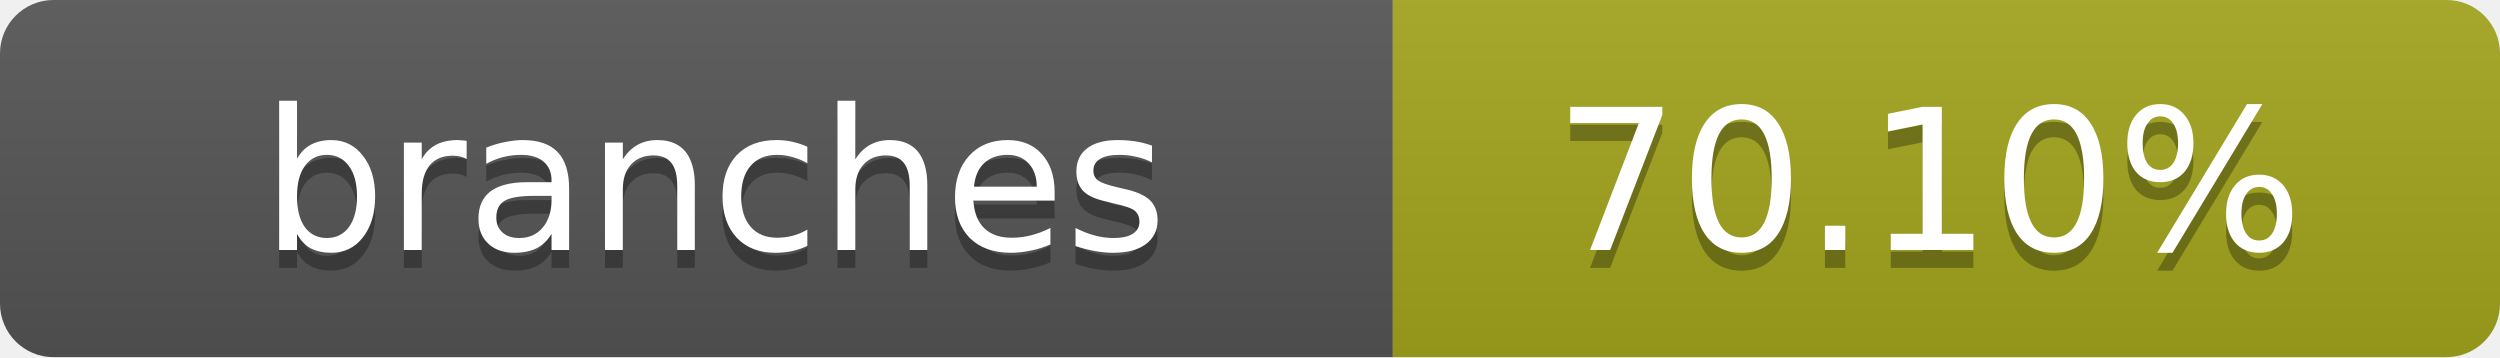
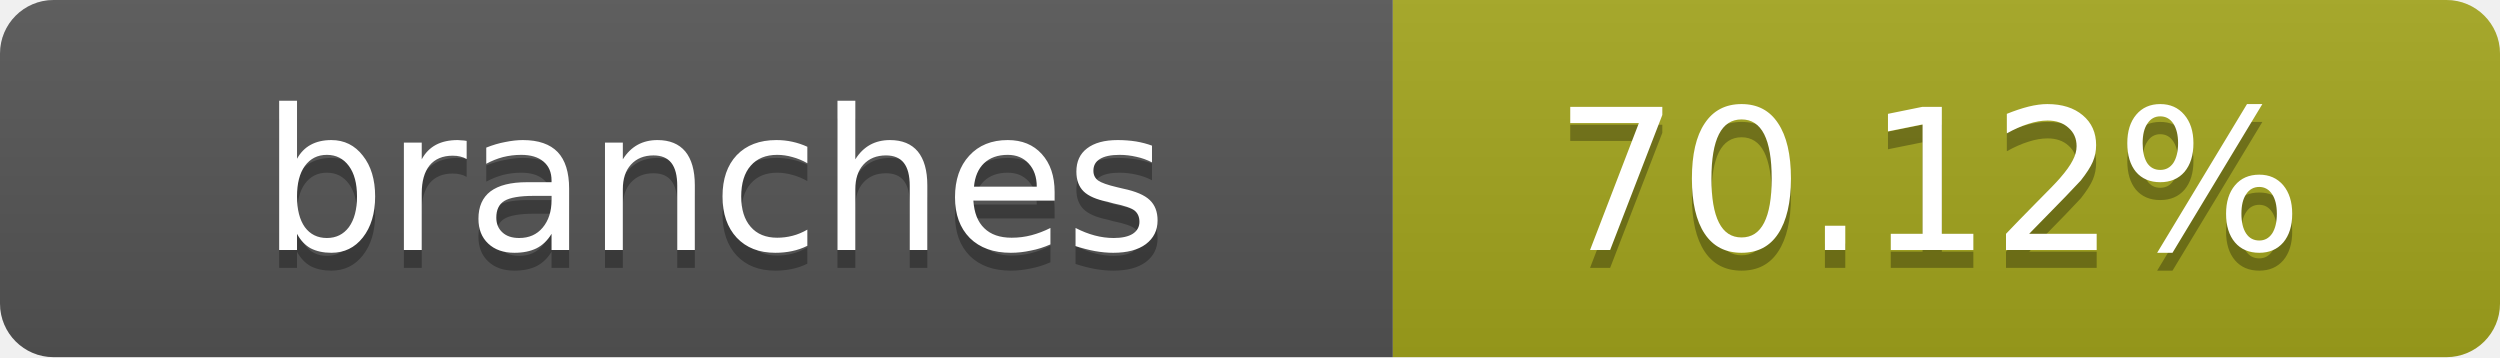
- <svg xmlns="http://www.w3.org/2000/svg" width="140" height="20" role="img" aria-label="branches: 70.10%">
+ <svg xmlns="http://www.w3.org/2000/svg" width="140" height="20" role="img" aria-label="branches: 70.12%">
  <linearGradient id="s" x2="0" y2="100%">
    <stop offset="0" stop-color="#bbb" stop-opacity=".1" />
    <stop offset="1" stop-opacity=".1" />
  </linearGradient>
  <clipPath id="r">
    <rect width="140" height="20" rx="3" fill="#fff" />
  </clipPath>
  <g clip-path="url(#r)">
    <rect width="78" height="20" fill="#555" />
    <rect x="78" width="62" height="20" fill="#a4a61d" />
    <rect width="140" height="20" fill="url(#s)" />
  </g>
  <g fill="#fff" text-anchor="middle" font-family="Verdana,Geneva,DejaVu Sans,sans-serif" text-rendering="geometricPrecision" font-size="11">
    <text x="40" y="15" fill="#010101" fill-opacity=".3">branches</text>
    <text x="40" y="14">branches</text>
-     <text x="108" y="15" fill="#010101" fill-opacity=".3">70.10%</text>
-     <text x="108" y="14">70.10%</text>
+     <text x="108" y="15" fill="#010101" fill-opacity=".3">70.12%</text>
+     <text x="108" y="14">70.12%</text>
  </g>
</svg>
